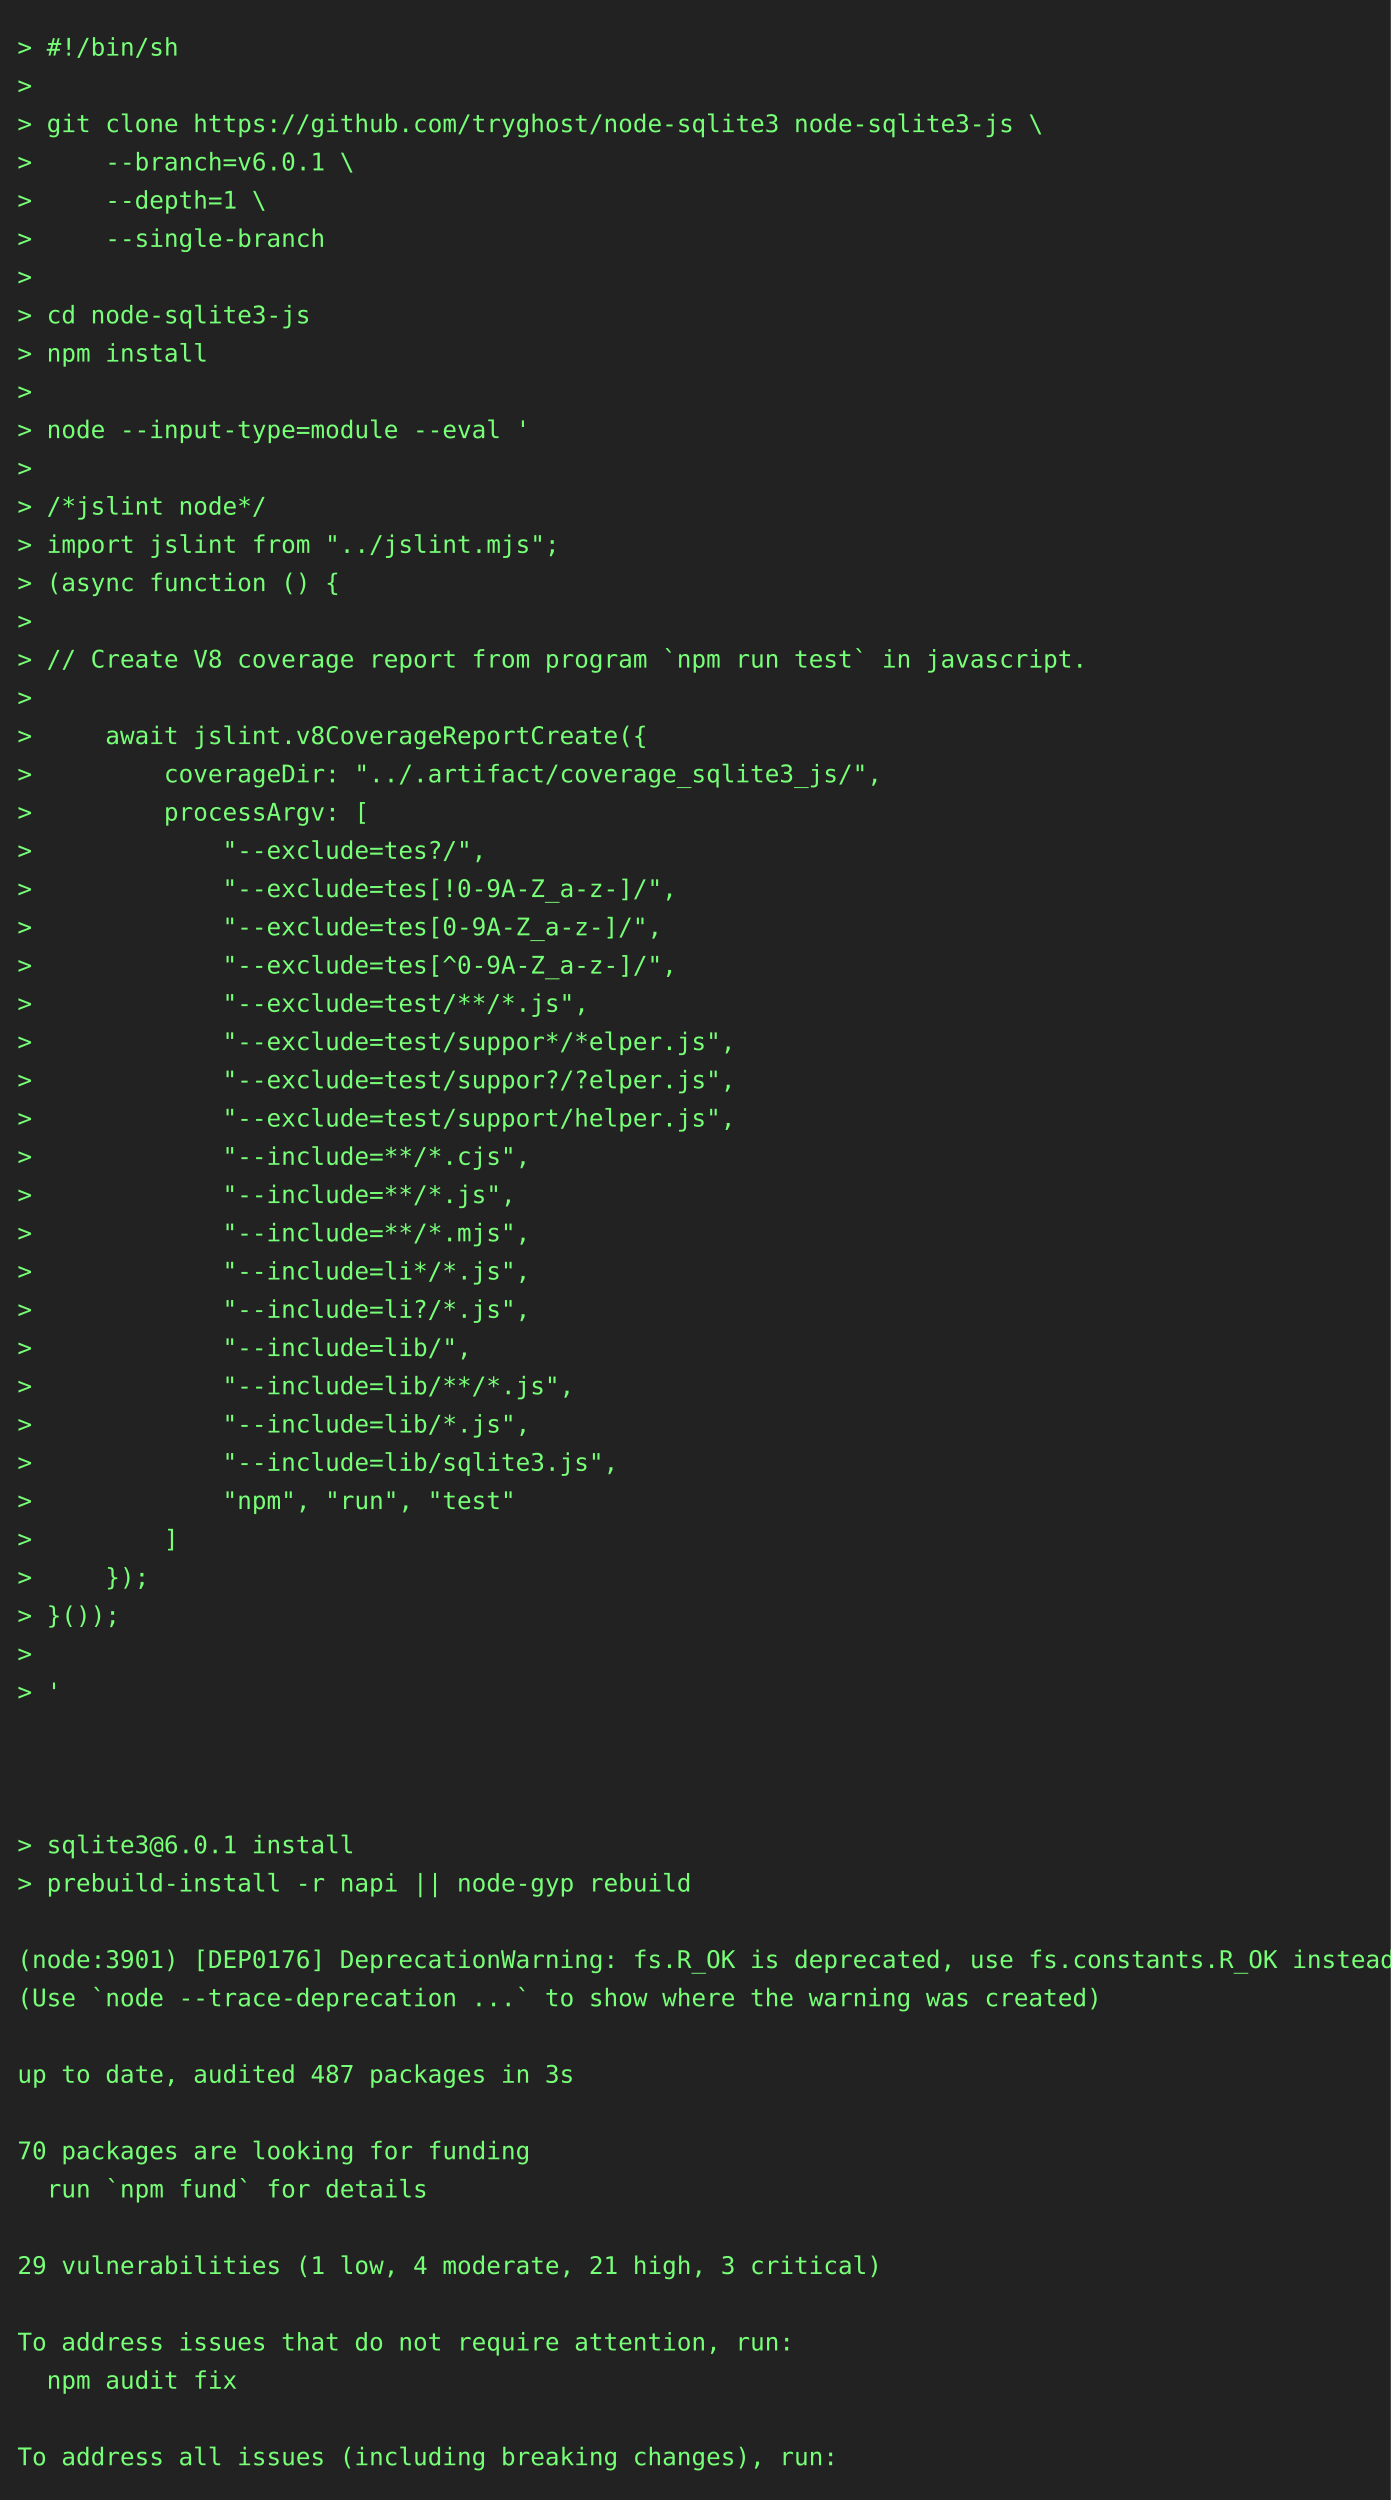
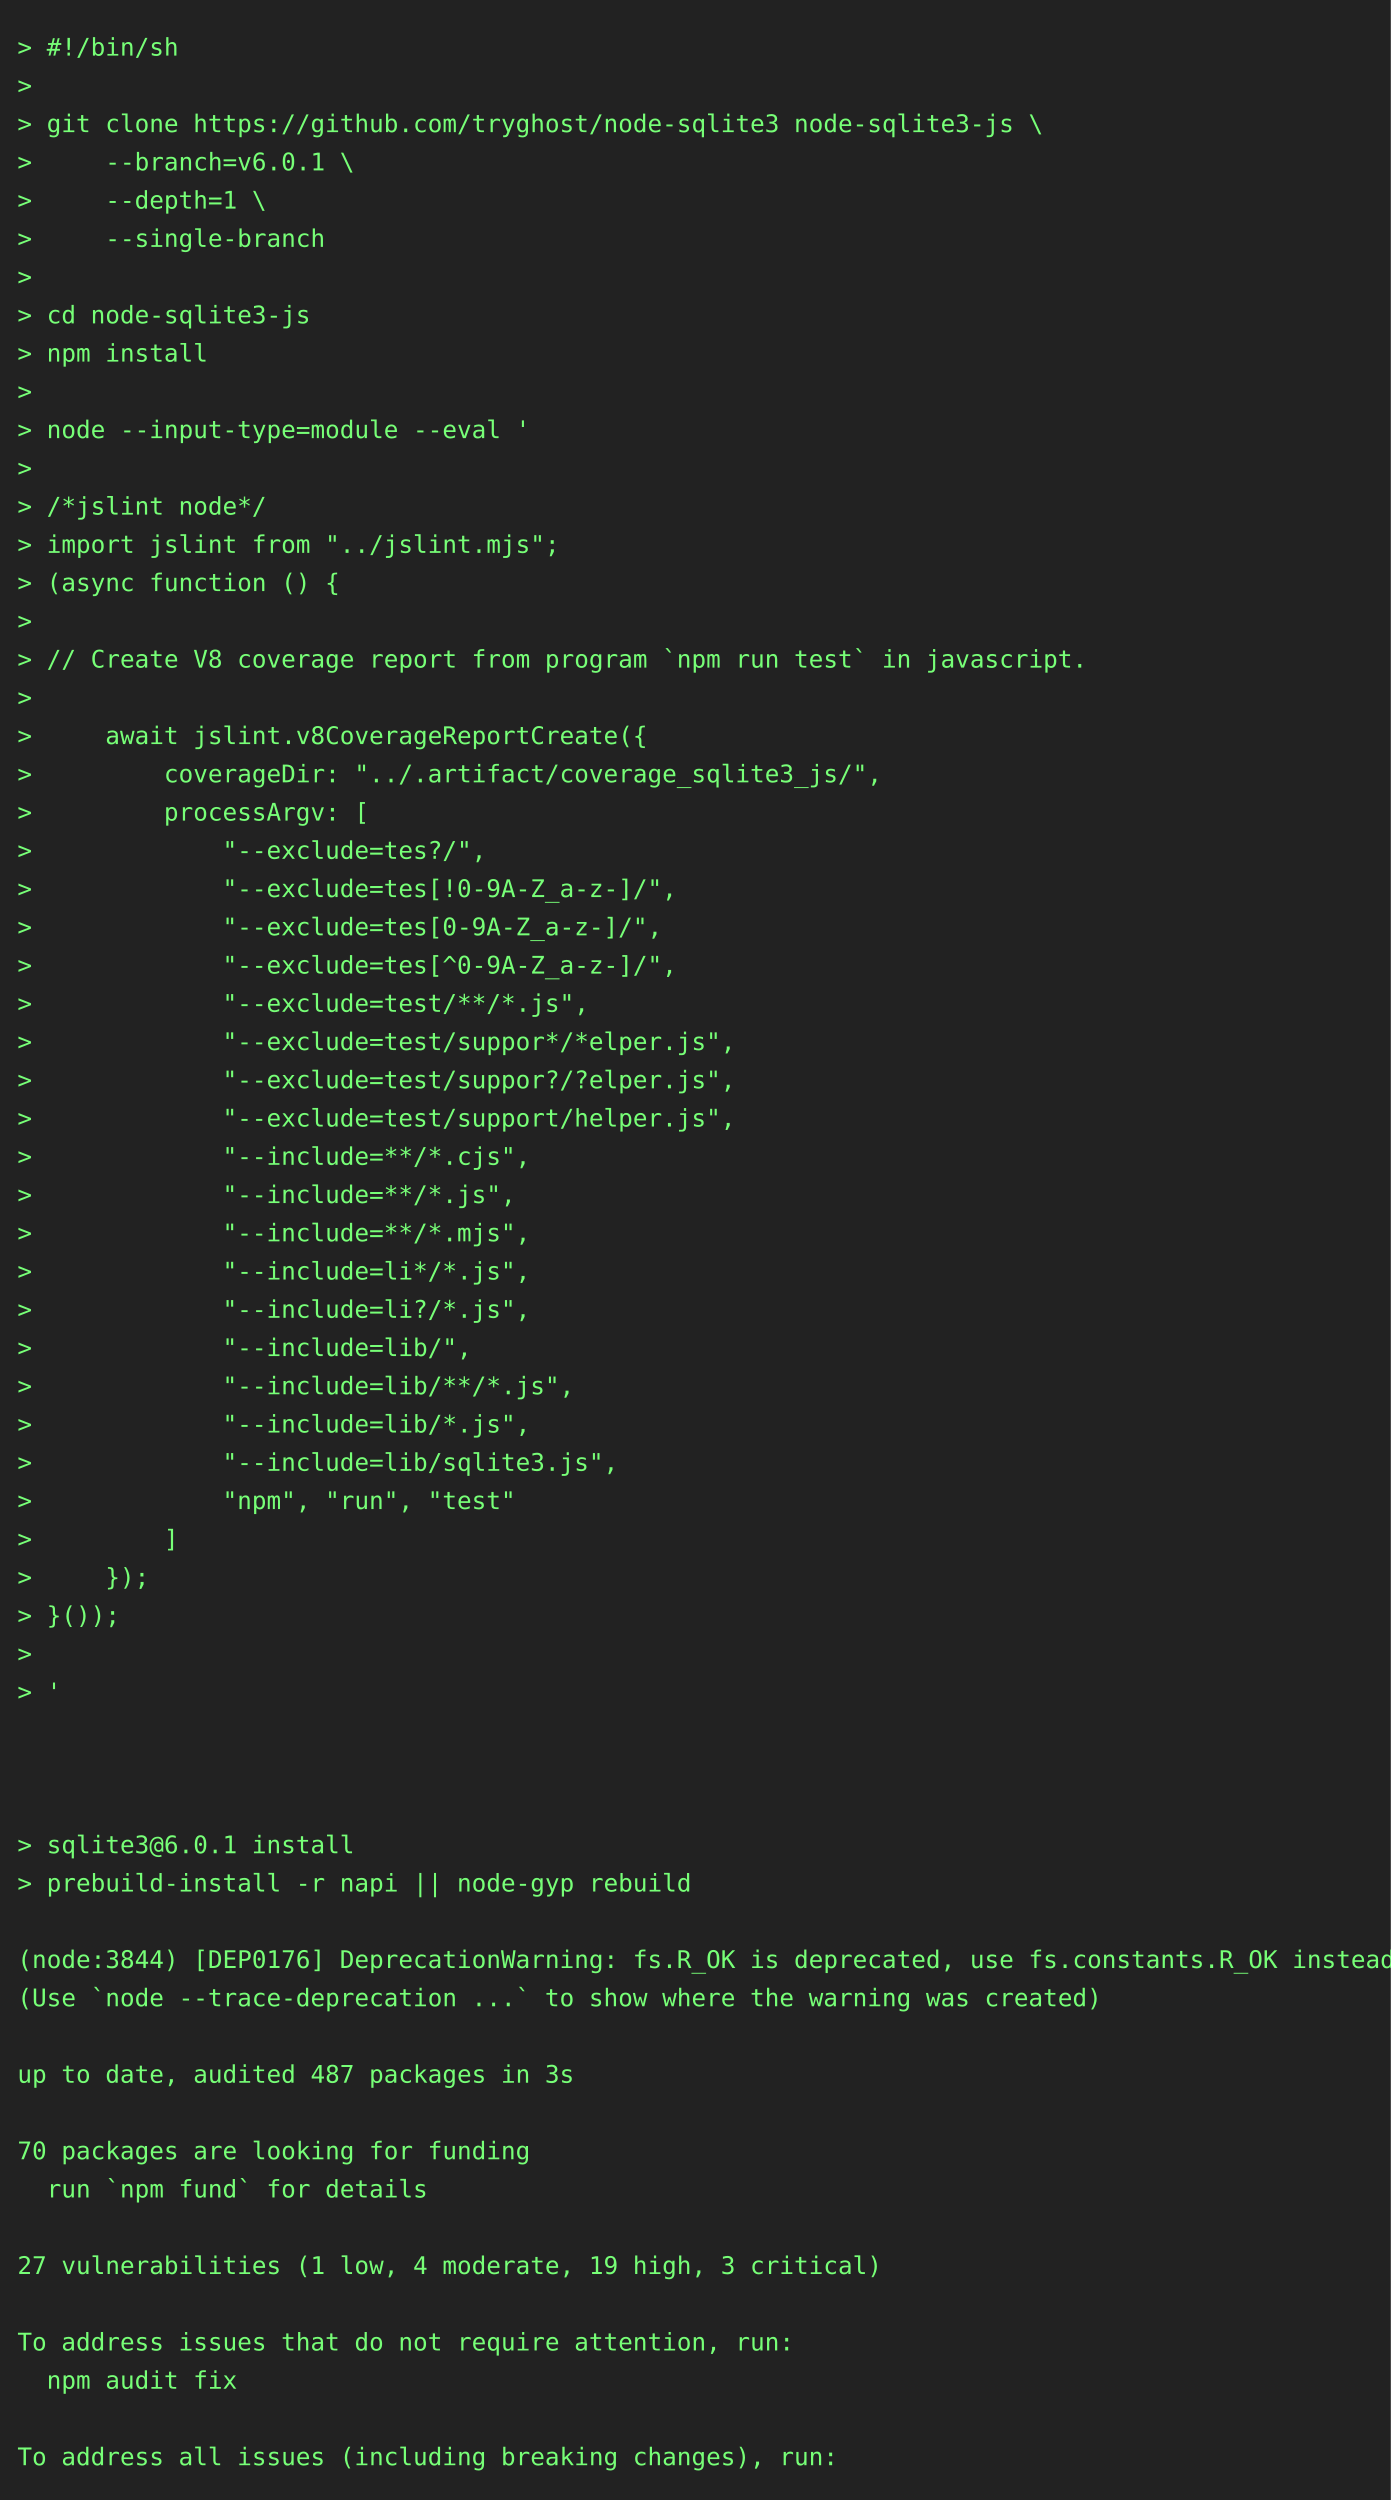
<svg xmlns="http://www.w3.org/2000/svg" height="1438" width="800">
  <rect height="1438" fill="#222" width="800" />
  <text fill="#7f7" font-family="consolas, menlo, monospace" font-size="14" xml:space="preserve">
    <tspan lengthAdjust="spacingAndGlyphs" textLength="768" x="10" y="32">&gt; #!/bin/sh                                                                                      </tspan>
    <tspan lengthAdjust="spacingAndGlyphs" textLength="768" x="10" y="54">&gt;                                                                                                </tspan>
    <tspan lengthAdjust="spacingAndGlyphs" textLength="768" x="10" y="76">&gt; git clone https://github.com/tryghost/node-sqlite3 node-sqlite3-js \                           </tspan>
    <tspan lengthAdjust="spacingAndGlyphs" textLength="768" x="10" y="98">&gt;     --branch=v6.0.1 \                                                                          </tspan>
    <tspan lengthAdjust="spacingAndGlyphs" textLength="768" x="10" y="120">&gt;     --depth=1 \                                                                                </tspan>
    <tspan lengthAdjust="spacingAndGlyphs" textLength="768" x="10" y="142">&gt;     --single-branch                                                                            </tspan>
    <tspan lengthAdjust="spacingAndGlyphs" textLength="768" x="10" y="164">&gt;                                                                                                </tspan>
    <tspan lengthAdjust="spacingAndGlyphs" textLength="768" x="10" y="186">&gt; cd node-sqlite3-js                                                                             </tspan>
    <tspan lengthAdjust="spacingAndGlyphs" textLength="768" x="10" y="208">&gt; npm install                                                                                    </tspan>
    <tspan lengthAdjust="spacingAndGlyphs" textLength="768" x="10" y="230">&gt;                                                                                                </tspan>
    <tspan lengthAdjust="spacingAndGlyphs" textLength="768" x="10" y="252">&gt; node --input-type=module --eval '                                                              </tspan>
    <tspan lengthAdjust="spacingAndGlyphs" textLength="768" x="10" y="274">&gt;                                                                                                </tspan>
    <tspan lengthAdjust="spacingAndGlyphs" textLength="768" x="10" y="296">&gt; /*jslint node*/                                                                                </tspan>
    <tspan lengthAdjust="spacingAndGlyphs" textLength="768" x="10" y="318">&gt; import jslint from "../jslint.mjs";                                                            </tspan>
    <tspan lengthAdjust="spacingAndGlyphs" textLength="768" x="10" y="340">&gt; (async function () {                                                                           </tspan>
    <tspan lengthAdjust="spacingAndGlyphs" textLength="768" x="10" y="362">&gt;                                                                                                </tspan>
    <tspan lengthAdjust="spacingAndGlyphs" textLength="768" x="10" y="384">&gt; // Create V8 coverage report from program `npm run test` in javascript.                        </tspan>
    <tspan lengthAdjust="spacingAndGlyphs" textLength="768" x="10" y="406">&gt;                                                                                                </tspan>
    <tspan lengthAdjust="spacingAndGlyphs" textLength="768" x="10" y="428">&gt;     await jslint.v8CoverageReportCreate({                                                      </tspan>
    <tspan lengthAdjust="spacingAndGlyphs" textLength="768" x="10" y="450">&gt;         coverageDir: "../.artifact/coverage_sqlite3_js/",                                      </tspan>
    <tspan lengthAdjust="spacingAndGlyphs" textLength="768" x="10" y="472">&gt;         processArgv: [                                                                         </tspan>
    <tspan lengthAdjust="spacingAndGlyphs" textLength="768" x="10" y="494">&gt;             "--exclude=tes?/",                                                                 </tspan>
    <tspan lengthAdjust="spacingAndGlyphs" textLength="768" x="10" y="516">&gt;             "--exclude=tes[!0-9A-Z_a-z-]/",                                                    </tspan>
    <tspan lengthAdjust="spacingAndGlyphs" textLength="768" x="10" y="538">&gt;             "--exclude=tes[0-9A-Z_a-z-]/",                                                     </tspan>
    <tspan lengthAdjust="spacingAndGlyphs" textLength="768" x="10" y="560">&gt;             "--exclude=tes[^0-9A-Z_a-z-]/",                                                    </tspan>
    <tspan lengthAdjust="spacingAndGlyphs" textLength="768" x="10" y="582">&gt;             "--exclude=test/**/*.js",                                                          </tspan>
    <tspan lengthAdjust="spacingAndGlyphs" textLength="768" x="10" y="604">&gt;             "--exclude=test/suppor*/*elper.js",                                                </tspan>
    <tspan lengthAdjust="spacingAndGlyphs" textLength="768" x="10" y="626">&gt;             "--exclude=test/suppor?/?elper.js",                                                </tspan>
    <tspan lengthAdjust="spacingAndGlyphs" textLength="768" x="10" y="648">&gt;             "--exclude=test/support/helper.js",                                                </tspan>
    <tspan lengthAdjust="spacingAndGlyphs" textLength="768" x="10" y="670">&gt;             "--include=**/*.cjs",                                                              </tspan>
    <tspan lengthAdjust="spacingAndGlyphs" textLength="768" x="10" y="692">&gt;             "--include=**/*.js",                                                               </tspan>
    <tspan lengthAdjust="spacingAndGlyphs" textLength="768" x="10" y="714">&gt;             "--include=**/*.mjs",                                                              </tspan>
    <tspan lengthAdjust="spacingAndGlyphs" textLength="768" x="10" y="736">&gt;             "--include=li*/*.js",                                                              </tspan>
    <tspan lengthAdjust="spacingAndGlyphs" textLength="768" x="10" y="758">&gt;             "--include=li?/*.js",                                                              </tspan>
    <tspan lengthAdjust="spacingAndGlyphs" textLength="768" x="10" y="780">&gt;             "--include=lib/",                                                                  </tspan>
    <tspan lengthAdjust="spacingAndGlyphs" textLength="768" x="10" y="802">&gt;             "--include=lib/**/*.js",                                                           </tspan>
    <tspan lengthAdjust="spacingAndGlyphs" textLength="768" x="10" y="824">&gt;             "--include=lib/*.js",                                                              </tspan>
    <tspan lengthAdjust="spacingAndGlyphs" textLength="768" x="10" y="846">&gt;             "--include=lib/sqlite3.js",                                                        </tspan>
    <tspan lengthAdjust="spacingAndGlyphs" textLength="768" x="10" y="868">&gt;             "npm", "run", "test"                                                               </tspan>
    <tspan lengthAdjust="spacingAndGlyphs" textLength="768" x="10" y="890">&gt;         ]                                                                                      </tspan>
    <tspan lengthAdjust="spacingAndGlyphs" textLength="768" x="10" y="912">&gt;     });                                                                                        </tspan>
    <tspan lengthAdjust="spacingAndGlyphs" textLength="768" x="10" y="934">&gt; }());                                                                                          </tspan>
    <tspan lengthAdjust="spacingAndGlyphs" textLength="768" x="10" y="956">&gt;                                                                                                </tspan>
    <tspan lengthAdjust="spacingAndGlyphs" textLength="768" x="10" y="978">&gt; '                                                                                              </tspan>
    <tspan lengthAdjust="spacingAndGlyphs" textLength="768" x="10" y="1000">                                                                                                 </tspan>
    <tspan lengthAdjust="spacingAndGlyphs" textLength="768" x="10" y="1022">                                                                                                 </tspan>
    <tspan lengthAdjust="spacingAndGlyphs" textLength="768" x="10" y="1044">                                                                                                 </tspan>
    <tspan lengthAdjust="spacingAndGlyphs" textLength="768" x="10" y="1066">&gt; sqlite3@6.0.1 install                                                                          </tspan>
    <tspan lengthAdjust="spacingAndGlyphs" textLength="768" x="10" y="1088">&gt; prebuild-install -r napi || node-gyp rebuild                                                   </tspan>
    <tspan lengthAdjust="spacingAndGlyphs" textLength="768" x="10" y="1110">                                                                                                 </tspan>
-     <tspan lengthAdjust="spacingAndGlyphs" textLength="768" x="10" y="1132">(node:3901) [DEP0176] DeprecationWarning: fs.R_OK is deprecated, use fs.constants.R_OK instead   </tspan>
+     <tspan lengthAdjust="spacingAndGlyphs" textLength="768" x="10" y="1132">(node:3844) [DEP0176] DeprecationWarning: fs.R_OK is deprecated, use fs.constants.R_OK instead   </tspan>
    <tspan lengthAdjust="spacingAndGlyphs" textLength="768" x="10" y="1154">(Use `node --trace-deprecation ...` to show where the warning was created)                       </tspan>
    <tspan lengthAdjust="spacingAndGlyphs" textLength="768" x="10" y="1176">                                                                                                 </tspan>
    <tspan lengthAdjust="spacingAndGlyphs" textLength="768" x="10" y="1198">up to date, audited 487 packages in 3s                                                           </tspan>
    <tspan lengthAdjust="spacingAndGlyphs" textLength="768" x="10" y="1220">                                                                                                 </tspan>
    <tspan lengthAdjust="spacingAndGlyphs" textLength="768" x="10" y="1242">70 packages are looking for funding                                                              </tspan>
    <tspan lengthAdjust="spacingAndGlyphs" textLength="768" x="10" y="1264">  run `npm fund` for details                                                                     </tspan>
    <tspan lengthAdjust="spacingAndGlyphs" textLength="768" x="10" y="1286">                                                                                                 </tspan>
-     <tspan lengthAdjust="spacingAndGlyphs" textLength="768" x="10" y="1308">29 vulnerabilities (1 low, 4 moderate, 21 high, 3 critical)                                      </tspan>
+     <tspan lengthAdjust="spacingAndGlyphs" textLength="768" x="10" y="1308">27 vulnerabilities (1 low, 4 moderate, 19 high, 3 critical)                                      </tspan>
    <tspan lengthAdjust="spacingAndGlyphs" textLength="768" x="10" y="1330">                                                                                                 </tspan>
    <tspan lengthAdjust="spacingAndGlyphs" textLength="768" x="10" y="1352">To address issues that do not require attention, run:                                            </tspan>
    <tspan lengthAdjust="spacingAndGlyphs" textLength="768" x="10" y="1374">  npm audit fix                                                                                  </tspan>
    <tspan lengthAdjust="spacingAndGlyphs" textLength="768" x="10" y="1396">                                                                                                 </tspan>
    <tspan lengthAdjust="spacingAndGlyphs" textLength="768" x="10" y="1418">To address all issues (including breaking changes), run:                                         </tspan>
  </text>
</svg>
